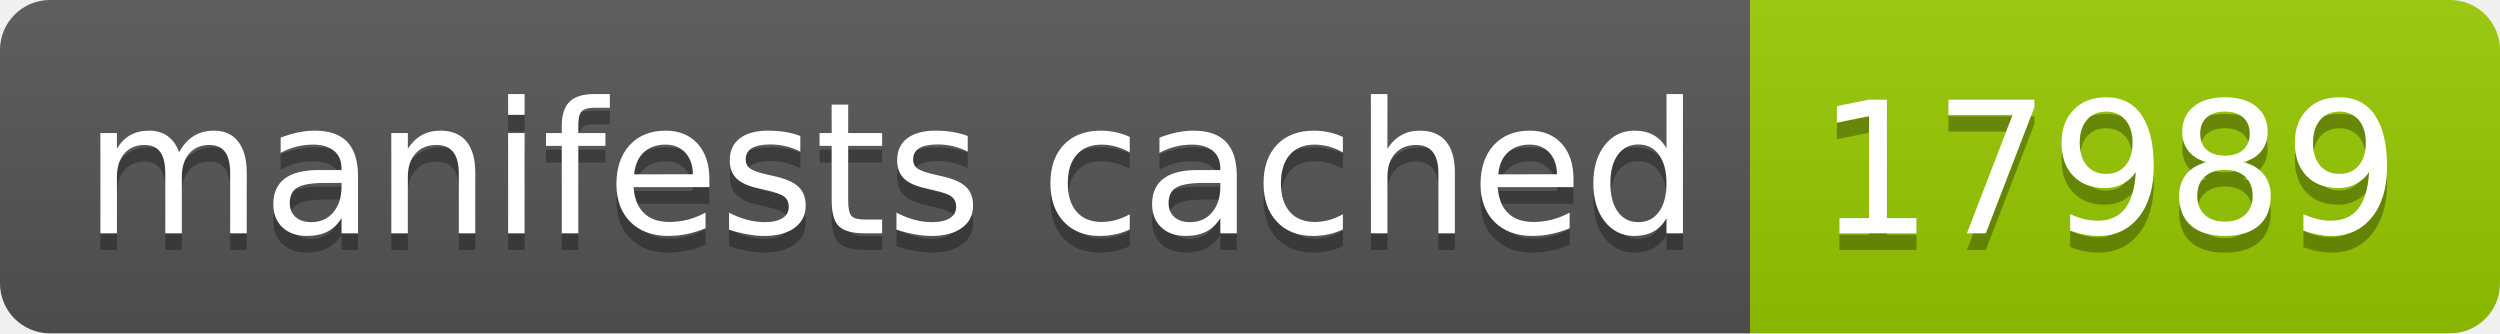
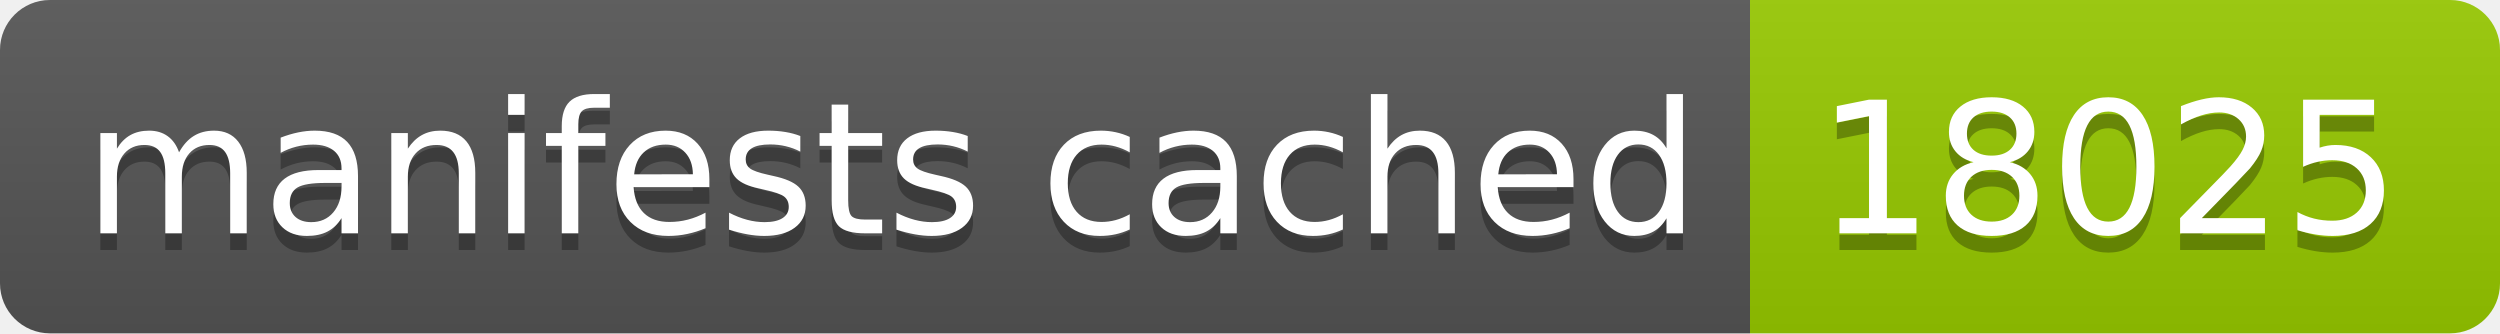
- <svg xmlns="http://www.w3.org/2000/svg" width="150" height="20" role="img" aria-label="manifests cached: 17989">
+ <svg xmlns="http://www.w3.org/2000/svg" width="150" height="20" role="img" aria-label="manifests cached: 18025">
  <linearGradient id="s" x2="0" y2="100%">
    <stop offset="0" stop-color="#bbb" stop-opacity=".1" />
    <stop offset="1" stop-opacity=".1" />
  </linearGradient>
  <clipPath id="r">
    <rect width="150" height="20" rx="3" fill="#fff" />
  </clipPath>
  <g clip-path="url(#r)">
    <rect width="105" height="20" fill="#555" />
    <rect x="105" width="45" height="20" fill="#97ca00" />
    <rect width="150" height="20" fill="url(#s)" />
  </g>
  <g fill="#fff" text-anchor="middle" font-family="Verdana,Geneva,DejaVu Sans,sans-serif" text-rendering="geometricPrecision" font-size="110">
    <text aria-hidden="true" x="535" y="150" fill="#010101" fill-opacity=".3" transform="scale(.1)" textLength="950">manifests cached</text>
    <text x="535" y="140" transform="scale(.1)" fill="#fff" textLength="950">manifests cached</text>
-     <text aria-hidden="true" x="1265" y="150" fill="#010101" fill-opacity=".3" transform="scale(.1)" textLength="350">17989</text>
-     <text x="1265" y="140" transform="scale(.1)" fill="#fff" textLength="350">17989</text>
+     <text aria-hidden="true" x="1265" y="150" fill="#010101" fill-opacity=".3" transform="scale(.1)" textLength="350">18025</text>
+     <text x="1265" y="140" transform="scale(.1)" fill="#fff" textLength="350">18025</text>
  </g>
</svg>
